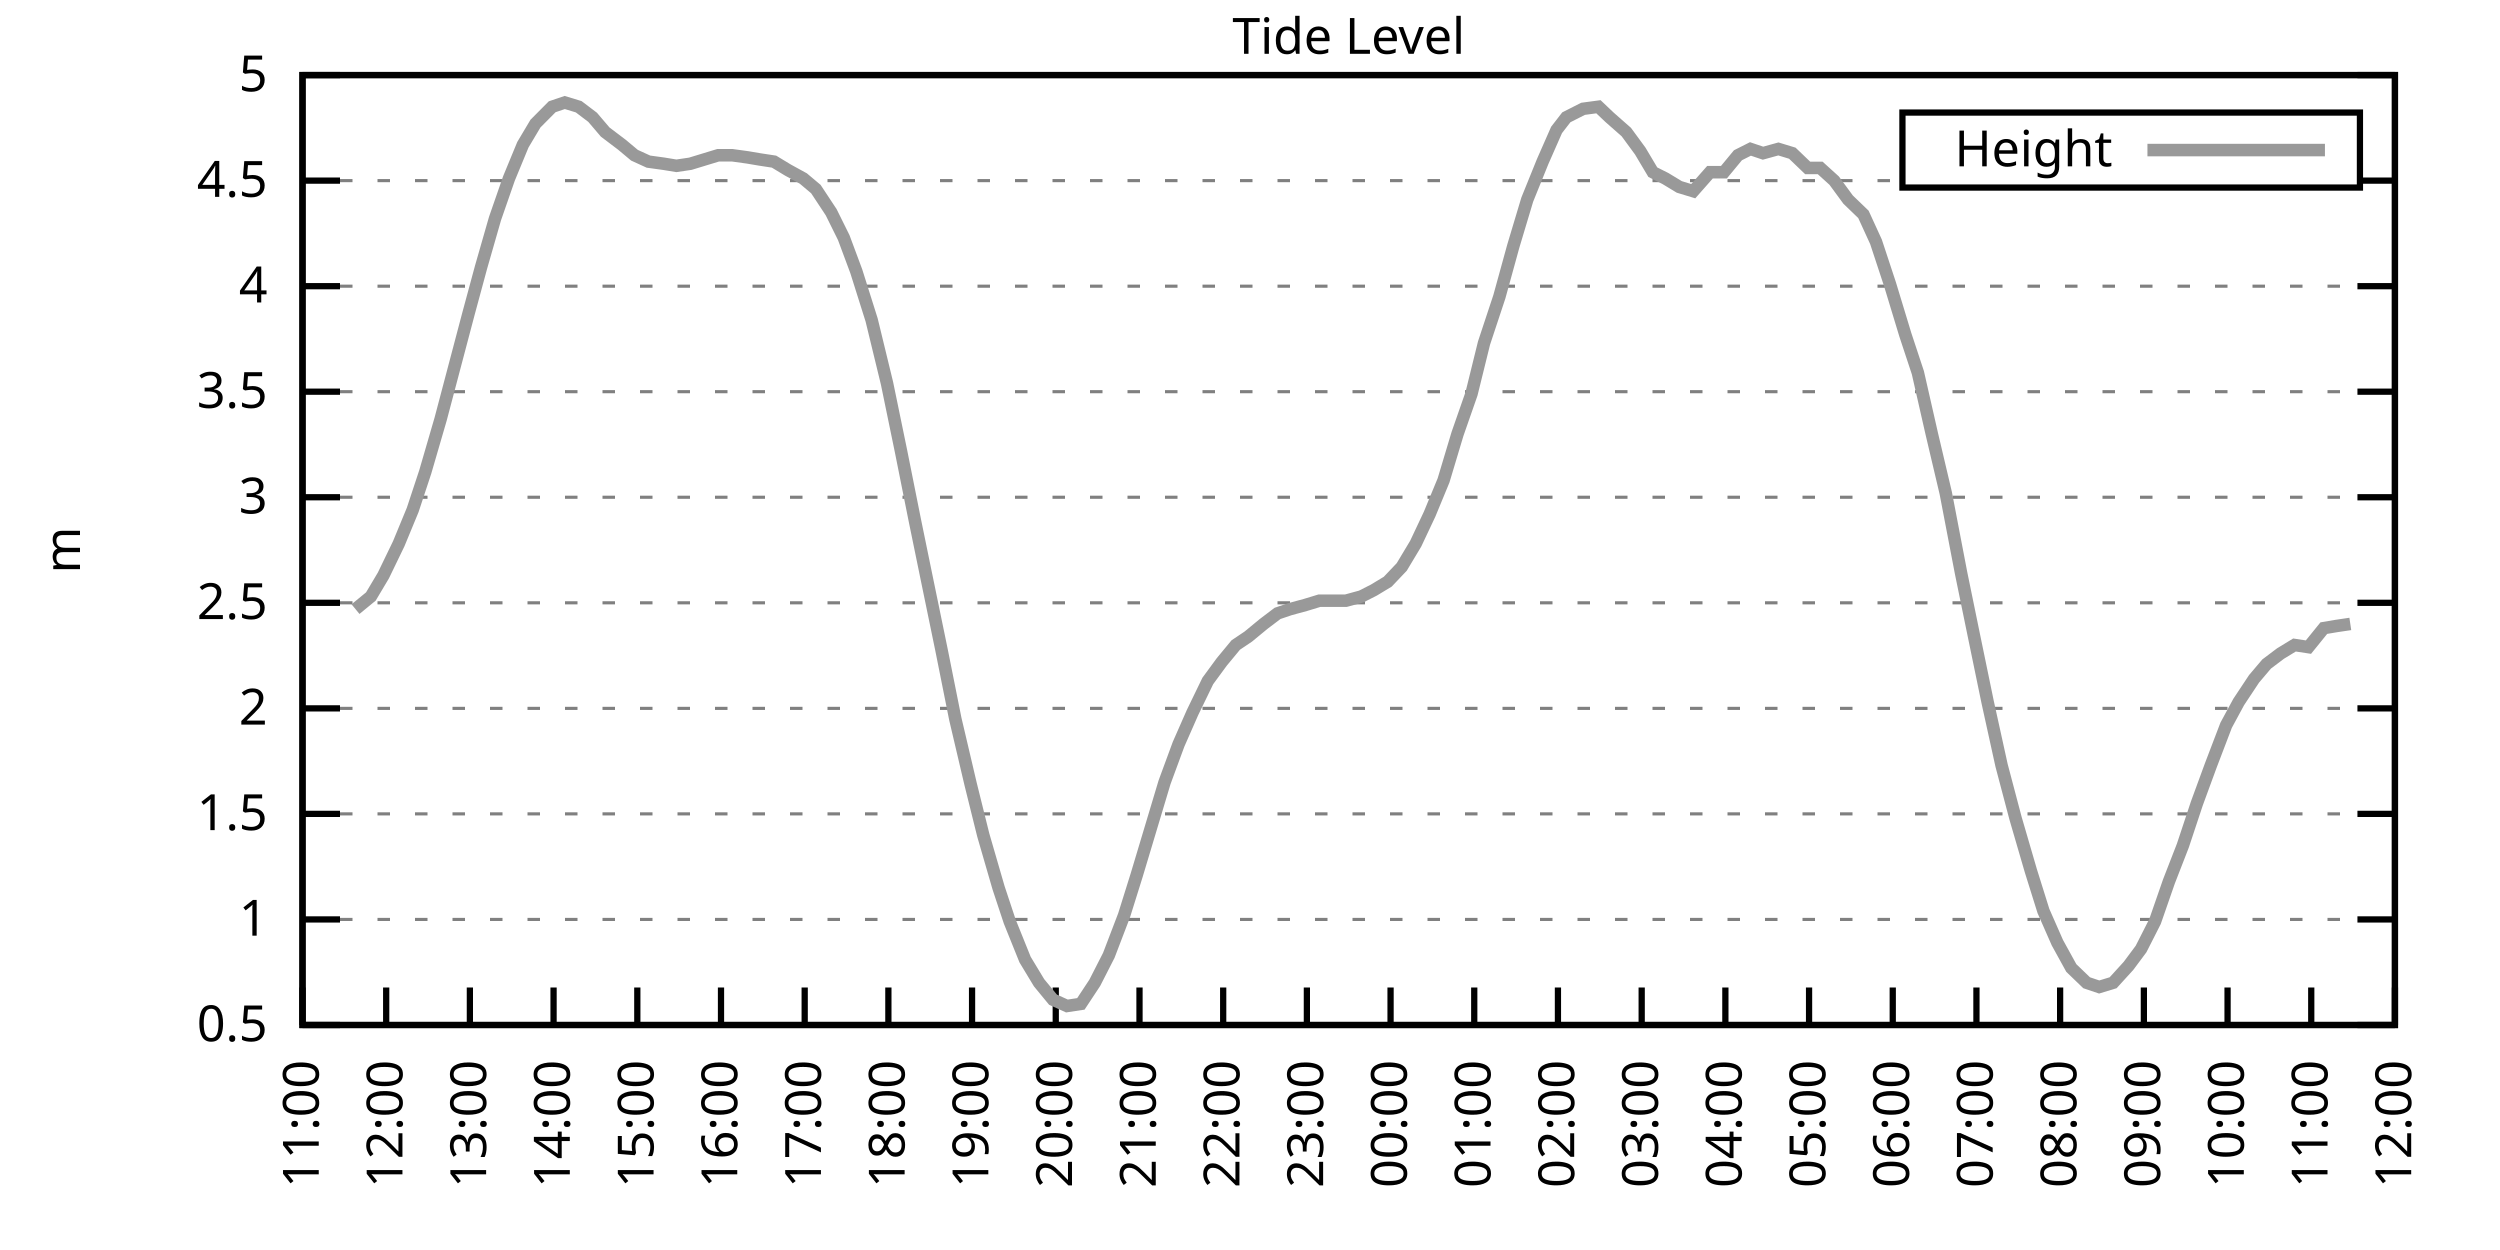
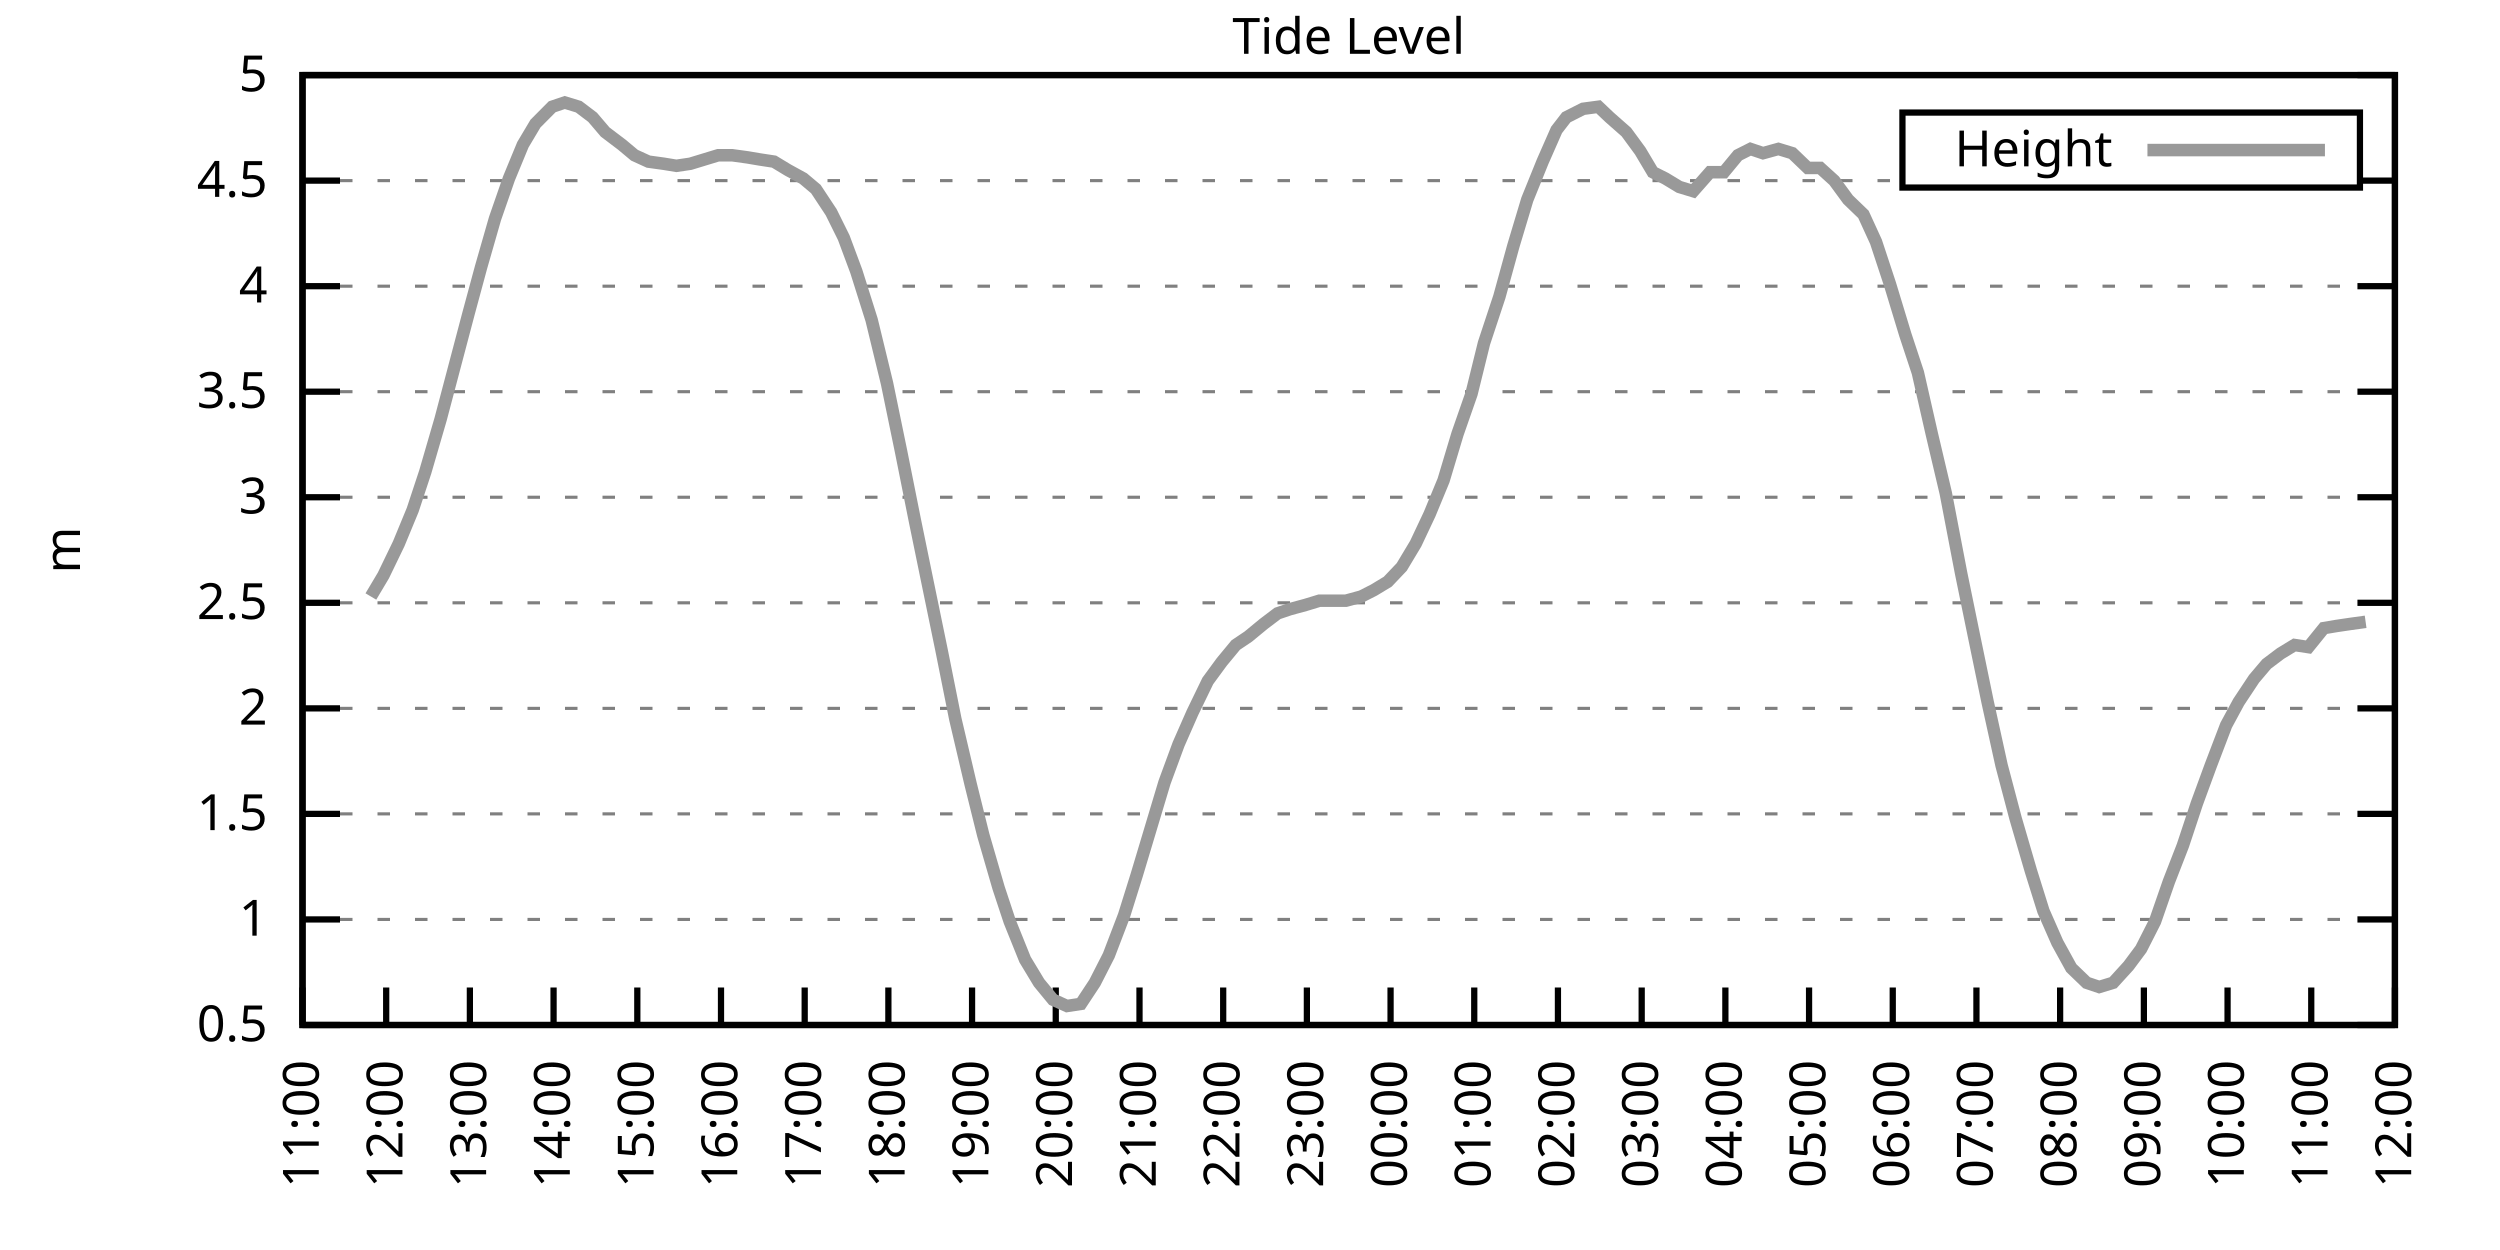
<svg xmlns="http://www.w3.org/2000/svg" xmlns:xlink="http://www.w3.org/1999/xlink" width="400" height="200" viewBox="0 0 400 200">
  <g id="gnuplot_canvas">
    <rect x="0" y="0" width="400" height="200" fill="none" />
    <defs>
      <circle id="gpDot" r="0.5" stroke-width="0.5" stroke="currentColor" />
      <path id="gpPt0" stroke-width="0.333" stroke="currentColor" d="M-1,0 h2 M0,-1 v2" />
      <path id="gpPt1" stroke-width="0.333" stroke="currentColor" d="M-1,-1 L1,1 M1,-1 L-1,1" />
      <path id="gpPt2" stroke-width="0.333" stroke="currentColor" d="M-1,0 L1,0 M0,-1 L0,1 M-1,-1 L1,1 M-1,1 L1,-1" />
      <rect id="gpPt3" stroke-width="0.333" stroke="currentColor" x="-1" y="-1" width="2" height="2" />
      <rect id="gpPt4" stroke-width="0.333" stroke="currentColor" fill="currentColor" x="-1" y="-1" width="2" height="2" />
      <circle id="gpPt5" stroke-width="0.333" stroke="currentColor" cx="0" cy="0" r="1" />
      <use xlink:href="#gpPt5" id="gpPt6" fill="currentColor" stroke="none" />
      <path id="gpPt7" stroke-width="0.333" stroke="currentColor" d="M0,-1.33 L-1.33,0.67 L1.33,0.67 z" />
      <use xlink:href="#gpPt7" id="gpPt8" fill="currentColor" stroke="none" />
      <use xlink:href="#gpPt7" id="gpPt9" stroke="currentColor" transform="rotate(180)" />
      <use xlink:href="#gpPt9" id="gpPt10" fill="currentColor" stroke="none" />
      <use xlink:href="#gpPt3" id="gpPt11" stroke="currentColor" transform="rotate(45)" />
      <use xlink:href="#gpPt11" id="gpPt12" fill="currentColor" stroke="none" />
      <path id="gpPt13" stroke-width="0.333" stroke="currentColor" d="M0,1.330 L1.265,0.411 L0.782,-1.067 L-0.782,-1.076 L-1.265,0.411 z" />
      <use xlink:href="#gpPt13" id="gpPt14" fill="currentColor" stroke="none" />
      <filter id="textbox" filterUnits="objectBoundingBox" x="0" y="0" height="1" width="1">
        <feFlood flood-color="white" flood-opacity="1" result="bgnd" />
        <feComposite in="SourceGraphic" in2="bgnd" operator="atop" />
      </filter>
      <filter id="greybox" filterUnits="objectBoundingBox" x="0" y="0" height="1" width="1">
        <feFlood flood-color="lightgrey" flood-opacity="1" result="grey" />
        <feComposite in="SourceGraphic" in2="grey" operator="atop" />
      </filter>
    </defs>
    <g fill="none" color="white" stroke="currentColor" stroke-width="1.00" stroke-linecap="butt" stroke-linejoin="miter">
</g>
    <g fill="none" color="black" stroke="currentColor" stroke-width="1.00" stroke-linecap="butt" stroke-linejoin="miter">
      <g stroke="none" shape-rendering="crispEdges">
        <polygon fill="rgb(255, 255, 255)" points="48.40,164.00 383.18,164.00 383.18,12.02 48.40,12.02 " />
      </g>
    </g>
    <g fill="none" color="black" stroke="currentColor" stroke-width="1.00" stroke-linecap="butt" stroke-linejoin="miter">
</g>
    <g fill="none" color="black" stroke="black" stroke-width="0.50" stroke-linecap="butt" stroke-linejoin="miter">
</g>
    <g fill="none" color="gray" stroke="currentColor" stroke-width="0.50" stroke-linecap="butt" stroke-linejoin="miter">
      <path stroke="gray" stroke-dasharray="2,4" class="gridline" d="M48.40,164.00 L383.19,164.00  " />
    </g>
    <g fill="none" color="gray" stroke="gray" stroke-width="1.00" stroke-linecap="butt" stroke-linejoin="miter">
</g>
    <g fill="none" color="black" stroke="currentColor" stroke-width="1.00" stroke-linecap="butt" stroke-linejoin="miter">
      <path stroke="black" d="M48.40,164.00 L54.40,164.00 M383.19,164.00 L377.19,164.00  " />
      <g transform="translate(42.80,166.60)" stroke="none" fill="black" font-family="Sans" font-size="8.00" text-anchor="end">
        <text>
          <tspan font-family="Sans"> 0.5</tspan>
        </text>
      </g>
    </g>
    <g fill="none" color="black" stroke="currentColor" stroke-width="1.00" stroke-linecap="butt" stroke-linejoin="miter">
</g>
    <g fill="none" color="black" stroke="black" stroke-width="0.50" stroke-linecap="butt" stroke-linejoin="miter">
</g>
    <g fill="none" color="gray" stroke="currentColor" stroke-width="0.50" stroke-linecap="butt" stroke-linejoin="miter">
      <path stroke="gray" stroke-dasharray="2,4" class="gridline" d="M48.40,147.11 L383.19,147.11  " />
    </g>
    <g fill="none" color="gray" stroke="gray" stroke-width="1.00" stroke-linecap="butt" stroke-linejoin="miter">
</g>
    <g fill="none" color="black" stroke="currentColor" stroke-width="1.00" stroke-linecap="butt" stroke-linejoin="miter">
      <path stroke="black" d="M48.40,147.11 L54.40,147.11 M383.19,147.11 L377.19,147.11  " />
      <g transform="translate(42.80,149.71)" stroke="none" fill="black" font-family="Sans" font-size="8.00" text-anchor="end">
        <text>
          <tspan font-family="Sans"> 1</tspan>
        </text>
      </g>
    </g>
    <g fill="none" color="black" stroke="currentColor" stroke-width="1.00" stroke-linecap="butt" stroke-linejoin="miter">
</g>
    <g fill="none" color="black" stroke="black" stroke-width="0.50" stroke-linecap="butt" stroke-linejoin="miter">
</g>
    <g fill="none" color="gray" stroke="currentColor" stroke-width="0.50" stroke-linecap="butt" stroke-linejoin="miter">
      <path stroke="gray" stroke-dasharray="2,4" class="gridline" d="M48.40,130.22 L383.19,130.22  " />
    </g>
    <g fill="none" color="gray" stroke="gray" stroke-width="1.00" stroke-linecap="butt" stroke-linejoin="miter">
</g>
    <g fill="none" color="black" stroke="currentColor" stroke-width="1.00" stroke-linecap="butt" stroke-linejoin="miter">
      <path stroke="black" d="M48.40,130.22 L54.40,130.22 M383.19,130.22 L377.19,130.22  " />
      <g transform="translate(42.80,132.82)" stroke="none" fill="black" font-family="Sans" font-size="8.00" text-anchor="end">
        <text>
          <tspan font-family="Sans"> 1.5</tspan>
        </text>
      </g>
    </g>
    <g fill="none" color="black" stroke="currentColor" stroke-width="1.00" stroke-linecap="butt" stroke-linejoin="miter">
</g>
    <g fill="none" color="black" stroke="black" stroke-width="0.50" stroke-linecap="butt" stroke-linejoin="miter">
</g>
    <g fill="none" color="gray" stroke="currentColor" stroke-width="0.50" stroke-linecap="butt" stroke-linejoin="miter">
      <path stroke="gray" stroke-dasharray="2,4" class="gridline" d="M48.40,113.34 L383.19,113.34  " />
    </g>
    <g fill="none" color="gray" stroke="gray" stroke-width="1.00" stroke-linecap="butt" stroke-linejoin="miter">
</g>
    <g fill="none" color="black" stroke="currentColor" stroke-width="1.00" stroke-linecap="butt" stroke-linejoin="miter">
      <path stroke="black" d="M48.40,113.34 L54.40,113.34 M383.19,113.34 L377.19,113.34  " />
      <g transform="translate(42.80,115.94)" stroke="none" fill="black" font-family="Sans" font-size="8.00" text-anchor="end">
        <text>
          <tspan font-family="Sans"> 2</tspan>
        </text>
      </g>
    </g>
    <g fill="none" color="black" stroke="currentColor" stroke-width="1.00" stroke-linecap="butt" stroke-linejoin="miter">
</g>
    <g fill="none" color="black" stroke="black" stroke-width="0.50" stroke-linecap="butt" stroke-linejoin="miter">
</g>
    <g fill="none" color="gray" stroke="currentColor" stroke-width="0.50" stroke-linecap="butt" stroke-linejoin="miter">
      <path stroke="gray" stroke-dasharray="2,4" class="gridline" d="M48.40,96.45 L383.19,96.45  " />
    </g>
    <g fill="none" color="gray" stroke="gray" stroke-width="1.00" stroke-linecap="butt" stroke-linejoin="miter">
</g>
    <g fill="none" color="black" stroke="currentColor" stroke-width="1.00" stroke-linecap="butt" stroke-linejoin="miter">
      <path stroke="black" d="M48.40,96.45 L54.40,96.45 M383.19,96.45 L377.19,96.45  " />
      <g transform="translate(42.80,99.05)" stroke="none" fill="black" font-family="Sans" font-size="8.00" text-anchor="end">
        <text>
          <tspan font-family="Sans"> 2.5</tspan>
        </text>
      </g>
    </g>
    <g fill="none" color="black" stroke="currentColor" stroke-width="1.00" stroke-linecap="butt" stroke-linejoin="miter">
</g>
    <g fill="none" color="black" stroke="black" stroke-width="0.50" stroke-linecap="butt" stroke-linejoin="miter">
</g>
    <g fill="none" color="gray" stroke="currentColor" stroke-width="0.50" stroke-linecap="butt" stroke-linejoin="miter">
      <path stroke="gray" stroke-dasharray="2,4" class="gridline" d="M48.40,79.56 L383.19,79.56  " />
    </g>
    <g fill="none" color="gray" stroke="gray" stroke-width="1.00" stroke-linecap="butt" stroke-linejoin="miter">
</g>
    <g fill="none" color="black" stroke="currentColor" stroke-width="1.00" stroke-linecap="butt" stroke-linejoin="miter">
      <path stroke="black" d="M48.40,79.56 L54.40,79.56 M383.19,79.56 L377.19,79.56  " />
      <g transform="translate(42.80,82.16)" stroke="none" fill="black" font-family="Sans" font-size="8.00" text-anchor="end">
        <text>
          <tspan font-family="Sans"> 3</tspan>
        </text>
      </g>
    </g>
    <g fill="none" color="black" stroke="currentColor" stroke-width="1.00" stroke-linecap="butt" stroke-linejoin="miter">
</g>
    <g fill="none" color="black" stroke="black" stroke-width="0.50" stroke-linecap="butt" stroke-linejoin="miter">
</g>
    <g fill="none" color="gray" stroke="currentColor" stroke-width="0.50" stroke-linecap="butt" stroke-linejoin="miter">
      <path stroke="gray" stroke-dasharray="2,4" class="gridline" d="M48.40,62.67 L383.19,62.67  " />
    </g>
    <g fill="none" color="gray" stroke="gray" stroke-width="1.00" stroke-linecap="butt" stroke-linejoin="miter">
</g>
    <g fill="none" color="black" stroke="currentColor" stroke-width="1.00" stroke-linecap="butt" stroke-linejoin="miter">
      <path stroke="black" d="M48.40,62.67 L54.40,62.67 M383.19,62.67 L377.19,62.67  " />
      <g transform="translate(42.80,65.27)" stroke="none" fill="black" font-family="Sans" font-size="8.00" text-anchor="end">
        <text>
          <tspan font-family="Sans"> 3.5</tspan>
        </text>
      </g>
    </g>
    <g fill="none" color="black" stroke="currentColor" stroke-width="1.00" stroke-linecap="butt" stroke-linejoin="miter">
</g>
    <g fill="none" color="black" stroke="black" stroke-width="0.50" stroke-linecap="butt" stroke-linejoin="miter">
</g>
    <g fill="none" color="gray" stroke="currentColor" stroke-width="0.50" stroke-linecap="butt" stroke-linejoin="miter">
      <path stroke="gray" stroke-dasharray="2,4" class="gridline" d="M48.40,45.79 L383.19,45.79  " />
    </g>
    <g fill="none" color="gray" stroke="gray" stroke-width="1.00" stroke-linecap="butt" stroke-linejoin="miter">
</g>
    <g fill="none" color="black" stroke="currentColor" stroke-width="1.00" stroke-linecap="butt" stroke-linejoin="miter">
      <path stroke="black" d="M48.40,45.79 L54.40,45.79 M383.19,45.79 L377.19,45.79  " />
      <g transform="translate(42.80,48.39)" stroke="none" fill="black" font-family="Sans" font-size="8.00" text-anchor="end">
        <text>
          <tspan font-family="Sans"> 4</tspan>
        </text>
      </g>
    </g>
    <g fill="none" color="black" stroke="currentColor" stroke-width="1.00" stroke-linecap="butt" stroke-linejoin="miter">
</g>
    <g fill="none" color="black" stroke="black" stroke-width="0.50" stroke-linecap="butt" stroke-linejoin="miter">
</g>
    <g fill="none" color="gray" stroke="currentColor" stroke-width="0.50" stroke-linecap="butt" stroke-linejoin="miter">
      <path stroke="gray" stroke-dasharray="2,4" class="gridline" d="M48.40,28.90 L304.39,28.90 M377.59,28.90 L383.19,28.90  " />
    </g>
    <g fill="none" color="gray" stroke="gray" stroke-width="1.00" stroke-linecap="butt" stroke-linejoin="miter">
</g>
    <g fill="none" color="black" stroke="currentColor" stroke-width="1.00" stroke-linecap="butt" stroke-linejoin="miter">
      <path stroke="black" d="M48.40,28.90 L54.40,28.90 M383.19,28.90 L377.19,28.90  " />
      <g transform="translate(42.80,31.50)" stroke="none" fill="black" font-family="Sans" font-size="8.00" text-anchor="end">
        <text>
          <tspan font-family="Sans"> 4.5</tspan>
        </text>
      </g>
    </g>
    <g fill="none" color="black" stroke="currentColor" stroke-width="1.00" stroke-linecap="butt" stroke-linejoin="miter">
</g>
    <g fill="none" color="black" stroke="black" stroke-width="0.50" stroke-linecap="butt" stroke-linejoin="miter">
</g>
    <g fill="none" color="gray" stroke="currentColor" stroke-width="0.50" stroke-linecap="butt" stroke-linejoin="miter">
      <path stroke="gray" stroke-dasharray="2,4" class="gridline" d="M48.40,12.01 L383.19,12.01  " />
    </g>
    <g fill="none" color="gray" stroke="gray" stroke-width="1.00" stroke-linecap="butt" stroke-linejoin="miter">
</g>
    <g fill="none" color="black" stroke="currentColor" stroke-width="1.00" stroke-linecap="butt" stroke-linejoin="miter">
      <path stroke="black" d="M48.40,12.01 L54.40,12.01 M383.19,12.01 L377.19,12.01  " />
      <g transform="translate(42.80,14.61)" stroke="none" fill="black" font-family="Sans" font-size="8.00" text-anchor="end">
        <text>
          <tspan font-family="Sans"> 5</tspan>
        </text>
      </g>
    </g>
    <g fill="none" color="black" stroke="currentColor" stroke-width="1.00" stroke-linecap="butt" stroke-linejoin="miter">
      <path stroke="black" d="M48.40,164.00 L48.40,158.00  " />
      <g transform="translate(51.00,169.60) rotate(270.00)" stroke="none" fill="black" font-family="Sans" font-size="8.00" text-anchor="end">
        <text>
          <tspan font-family="Sans">11:00</tspan>
        </text>
      </g>
    </g>
    <g fill="none" color="black" stroke="currentColor" stroke-width="1.00" stroke-linecap="butt" stroke-linejoin="miter">
      <path stroke="black" d="M61.79,164.00 L61.79,158.00  " />
      <g transform="translate(64.39,169.60) rotate(270.00)" stroke="none" fill="black" font-family="Sans" font-size="8.00" text-anchor="end">
        <text>
          <tspan font-family="Sans">12:00</tspan>
        </text>
      </g>
    </g>
    <g fill="none" color="black" stroke="currentColor" stroke-width="1.00" stroke-linecap="butt" stroke-linejoin="miter">
      <path stroke="black" d="M75.18,164.00 L75.18,158.00  " />
      <g transform="translate(77.78,169.60) rotate(270.00)" stroke="none" fill="black" font-family="Sans" font-size="8.00" text-anchor="end">
        <text>
          <tspan font-family="Sans">13:00</tspan>
        </text>
      </g>
    </g>
    <g fill="none" color="black" stroke="currentColor" stroke-width="1.00" stroke-linecap="butt" stroke-linejoin="miter">
      <path stroke="black" d="M88.57,164.00 L88.57,158.00  " />
      <g transform="translate(91.17,169.60) rotate(270.00)" stroke="none" fill="black" font-family="Sans" font-size="8.00" text-anchor="end">
        <text>
          <tspan font-family="Sans">14:00</tspan>
        </text>
      </g>
    </g>
    <g fill="none" color="black" stroke="currentColor" stroke-width="1.00" stroke-linecap="butt" stroke-linejoin="miter">
      <path stroke="black" d="M101.97,164.00 L101.97,158.00  " />
      <g transform="translate(104.57,169.60) rotate(270.00)" stroke="none" fill="black" font-family="Sans" font-size="8.00" text-anchor="end">
        <text>
          <tspan font-family="Sans">15:00</tspan>
        </text>
      </g>
    </g>
    <g fill="none" color="black" stroke="currentColor" stroke-width="1.00" stroke-linecap="butt" stroke-linejoin="miter">
      <path stroke="black" d="M115.36,164.00 L115.36,158.00  " />
      <g transform="translate(117.96,169.60) rotate(270.00)" stroke="none" fill="black" font-family="Sans" font-size="8.00" text-anchor="end">
        <text>
          <tspan font-family="Sans">16:00</tspan>
        </text>
      </g>
    </g>
    <g fill="none" color="black" stroke="currentColor" stroke-width="1.00" stroke-linecap="butt" stroke-linejoin="miter">
      <path stroke="black" d="M128.75,164.00 L128.75,158.00  " />
      <g transform="translate(131.35,169.60) rotate(270.00)" stroke="none" fill="black" font-family="Sans" font-size="8.00" text-anchor="end">
        <text>
          <tspan font-family="Sans">17:00</tspan>
        </text>
      </g>
    </g>
    <g fill="none" color="black" stroke="currentColor" stroke-width="1.00" stroke-linecap="butt" stroke-linejoin="miter">
      <path stroke="black" d="M142.14,164.00 L142.14,158.00  " />
      <g transform="translate(144.74,169.60) rotate(270.00)" stroke="none" fill="black" font-family="Sans" font-size="8.00" text-anchor="end">
        <text>
          <tspan font-family="Sans">18:00</tspan>
        </text>
      </g>
    </g>
    <g fill="none" color="black" stroke="currentColor" stroke-width="1.00" stroke-linecap="butt" stroke-linejoin="miter">
      <path stroke="black" d="M155.53,164.00 L155.53,158.00  " />
      <g transform="translate(158.13,169.60) rotate(270.00)" stroke="none" fill="black" font-family="Sans" font-size="8.00" text-anchor="end">
        <text>
          <tspan font-family="Sans">19:00</tspan>
        </text>
      </g>
    </g>
    <g fill="none" color="black" stroke="currentColor" stroke-width="1.00" stroke-linecap="butt" stroke-linejoin="miter">
      <path stroke="black" d="M168.92,164.00 L168.92,158.00  " />
      <g transform="translate(171.52,169.60) rotate(270.00)" stroke="none" fill="black" font-family="Sans" font-size="8.00" text-anchor="end">
        <text>
          <tspan font-family="Sans">20:00</tspan>
        </text>
      </g>
    </g>
    <g fill="none" color="black" stroke="currentColor" stroke-width="1.00" stroke-linecap="butt" stroke-linejoin="miter">
      <path stroke="black" d="M182.32,164.00 L182.32,158.00  " />
      <g transform="translate(184.92,169.60) rotate(270.00)" stroke="none" fill="black" font-family="Sans" font-size="8.00" text-anchor="end">
        <text>
          <tspan font-family="Sans">21:00</tspan>
        </text>
      </g>
    </g>
    <g fill="none" color="black" stroke="currentColor" stroke-width="1.00" stroke-linecap="butt" stroke-linejoin="miter">
      <path stroke="black" d="M195.71,164.00 L195.71,158.00  " />
      <g transform="translate(198.31,169.60) rotate(270.00)" stroke="none" fill="black" font-family="Sans" font-size="8.00" text-anchor="end">
        <text>
          <tspan font-family="Sans">22:00</tspan>
        </text>
      </g>
    </g>
    <g fill="none" color="black" stroke="currentColor" stroke-width="1.00" stroke-linecap="butt" stroke-linejoin="miter">
      <path stroke="black" d="M209.10,164.00 L209.10,158.00  " />
      <g transform="translate(211.70,169.60) rotate(270.00)" stroke="none" fill="black" font-family="Sans" font-size="8.00" text-anchor="end">
        <text>
          <tspan font-family="Sans">23:00</tspan>
        </text>
      </g>
    </g>
    <g fill="none" color="black" stroke="currentColor" stroke-width="1.00" stroke-linecap="butt" stroke-linejoin="miter">
      <path stroke="black" d="M222.49,164.00 L222.49,158.00  " />
      <g transform="translate(225.09,169.60) rotate(270.00)" stroke="none" fill="black" font-family="Sans" font-size="8.00" text-anchor="end">
        <text>
          <tspan font-family="Sans">00:00</tspan>
        </text>
      </g>
    </g>
    <g fill="none" color="black" stroke="currentColor" stroke-width="1.00" stroke-linecap="butt" stroke-linejoin="miter">
      <path stroke="black" d="M235.88,164.00 L235.88,158.00  " />
      <g transform="translate(238.48,169.60) rotate(270.00)" stroke="none" fill="black" font-family="Sans" font-size="8.00" text-anchor="end">
        <text>
          <tspan font-family="Sans">01:00</tspan>
        </text>
      </g>
    </g>
    <g fill="none" color="black" stroke="currentColor" stroke-width="1.00" stroke-linecap="butt" stroke-linejoin="miter">
      <path stroke="black" d="M249.27,164.00 L249.27,158.00  " />
      <g transform="translate(251.87,169.60) rotate(270.00)" stroke="none" fill="black" font-family="Sans" font-size="8.00" text-anchor="end">
        <text>
          <tspan font-family="Sans">02:00</tspan>
        </text>
      </g>
    </g>
    <g fill="none" color="black" stroke="currentColor" stroke-width="1.00" stroke-linecap="butt" stroke-linejoin="miter">
      <path stroke="black" d="M262.67,164.00 L262.67,158.00  " />
      <g transform="translate(265.27,169.60) rotate(270.00)" stroke="none" fill="black" font-family="Sans" font-size="8.00" text-anchor="end">
        <text>
          <tspan font-family="Sans">03:00</tspan>
        </text>
      </g>
    </g>
    <g fill="none" color="black" stroke="currentColor" stroke-width="1.00" stroke-linecap="butt" stroke-linejoin="miter">
      <path stroke="black" d="M276.06,164.00 L276.06,158.00  " />
      <g transform="translate(278.66,169.60) rotate(270.00)" stroke="none" fill="black" font-family="Sans" font-size="8.00" text-anchor="end">
        <text>
          <tspan font-family="Sans">04:00</tspan>
        </text>
      </g>
    </g>
    <g fill="none" color="black" stroke="currentColor" stroke-width="1.00" stroke-linecap="butt" stroke-linejoin="miter">
      <path stroke="black" d="M289.45,164.00 L289.45,158.00  " />
      <g transform="translate(292.05,169.60) rotate(270.00)" stroke="none" fill="black" font-family="Sans" font-size="8.00" text-anchor="end">
        <text>
          <tspan font-family="Sans">05:00</tspan>
        </text>
      </g>
    </g>
    <g fill="none" color="black" stroke="currentColor" stroke-width="1.00" stroke-linecap="butt" stroke-linejoin="miter">
      <path stroke="black" d="M302.84,164.00 L302.84,158.00  " />
      <g transform="translate(305.44,169.60) rotate(270.00)" stroke="none" fill="black" font-family="Sans" font-size="8.00" text-anchor="end">
        <text>
          <tspan font-family="Sans">06:00</tspan>
        </text>
      </g>
    </g>
    <g fill="none" color="black" stroke="currentColor" stroke-width="1.00" stroke-linecap="butt" stroke-linejoin="miter">
      <path stroke="black" d="M316.23,164.00 L316.23,158.00  " />
      <g transform="translate(318.83,169.60) rotate(270.00)" stroke="none" fill="black" font-family="Sans" font-size="8.00" text-anchor="end">
        <text>
          <tspan font-family="Sans">07:00</tspan>
        </text>
      </g>
    </g>
    <g fill="none" color="black" stroke="currentColor" stroke-width="1.00" stroke-linecap="butt" stroke-linejoin="miter">
      <path stroke="black" d="M329.62,164.00 L329.62,158.00  " />
      <g transform="translate(332.22,169.60) rotate(270.00)" stroke="none" fill="black" font-family="Sans" font-size="8.00" text-anchor="end">
        <text>
          <tspan font-family="Sans">08:00</tspan>
        </text>
      </g>
    </g>
    <g fill="none" color="black" stroke="currentColor" stroke-width="1.00" stroke-linecap="butt" stroke-linejoin="miter">
      <path stroke="black" d="M343.02,164.00 L343.02,158.00  " />
      <g transform="translate(345.62,169.60) rotate(270.00)" stroke="none" fill="black" font-family="Sans" font-size="8.00" text-anchor="end">
        <text>
          <tspan font-family="Sans">09:00</tspan>
        </text>
      </g>
    </g>
    <g fill="none" color="black" stroke="currentColor" stroke-width="1.00" stroke-linecap="butt" stroke-linejoin="miter">
      <path stroke="black" d="M356.41,164.00 L356.41,158.00  " />
      <g transform="translate(359.01,169.60) rotate(270.00)" stroke="none" fill="black" font-family="Sans" font-size="8.00" text-anchor="end">
        <text>
          <tspan font-family="Sans">10:00</tspan>
        </text>
      </g>
    </g>
    <g fill="none" color="black" stroke="currentColor" stroke-width="1.00" stroke-linecap="butt" stroke-linejoin="miter">
      <path stroke="black" d="M369.80,164.00 L369.80,158.00  " />
      <g transform="translate(372.40,169.60) rotate(270.00)" stroke="none" fill="black" font-family="Sans" font-size="8.00" text-anchor="end">
        <text>
          <tspan font-family="Sans">11:00</tspan>
        </text>
      </g>
    </g>
    <g fill="none" color="black" stroke="currentColor" stroke-width="1.00" stroke-linecap="butt" stroke-linejoin="miter">
      <path stroke="black" d="M383.19,164.00 L383.19,158.00  " />
      <g transform="translate(385.79,169.60) rotate(270.00)" stroke="none" fill="black" font-family="Sans" font-size="8.00" text-anchor="end">
        <text>
          <tspan font-family="Sans">12:00</tspan>
        </text>
      </g>
    </g>
    <g fill="none" color="black" stroke="currentColor" stroke-width="1.00" stroke-linecap="butt" stroke-linejoin="miter">
</g>
    <g fill="none" color="black" stroke="currentColor" stroke-width="1.00" stroke-linecap="butt" stroke-linejoin="miter">
      <path stroke="black" d="M48.40,12.01 L48.40,164.00 L383.19,164.00 L383.19,12.01 L48.40,12.01 Z  " />
    </g>
    <g fill="none" color="black" stroke="currentColor" stroke-width="1.00" stroke-linecap="butt" stroke-linejoin="miter">
</g>
    <g fill="none" color="black" stroke="currentColor" stroke-width="1.00" stroke-linecap="butt" stroke-linejoin="miter">
      <path stroke="black" d="M304.39,30.01 L304.39,18.01 L377.59,18.01 L377.59,30.01 L304.39,30.01 Z  " />
    </g>
    <g id="Tide_level_plot_1">
      <g fill="none" color="white" stroke="black" stroke-width="2.00" stroke-linecap="butt" stroke-linejoin="miter">
</g>
      <g fill="none" color="black" stroke="currentColor" stroke-width="2.00" stroke-linecap="butt" stroke-linejoin="miter">
        <g transform="translate(337.99,26.61)" stroke="none" fill="black" font-family="Sans" font-size="8.00" text-anchor="end">
          <text>
            <tspan font-family="Sans">Height</tspan>
          </text>
        </g>
      </g>
      <g fill="none" color="black" stroke="currentColor" stroke-width="2.00" stroke-linecap="butt" stroke-linejoin="miter">
-         <path stroke="rgb(153, 153, 153)" d="M343.59,24.01 L371.99,24.01 M56.88,97.46 L59.34,95.44 L61.35,92.06 L63.80,86.99 L66.03,81.59 L68.04,75.51   L70.50,67.06 L72.73,58.62 L74.96,50.18 L76.97,42.75 L79.20,34.98 L81.43,28.56 L83.66,23.16 L85.67,19.78   L88.35,17.08 L90.36,16.40 L92.59,17.08 L94.82,18.77 L96.83,21.13 L99.51,23.16 L101.52,24.84 L103.75,25.86   L106.21,26.20 L108.22,26.53 L110.45,26.20 L112.68,25.52 L114.91,24.84 L117.14,24.84 L119.60,25.18 L121.61,25.52   L123.84,25.86 L126.07,27.21 L128.53,28.56 L130.54,30.25 L132.99,33.96 L135.00,38.02 L137.01,43.42 L139.46,51.19   L141.92,61.32 L144.15,72.13 L146.38,83.28 L148.39,93.07 L150.62,103.88 L152.85,115.03 L155.31,125.50 L157.32,133.60   L159.77,142.05 L161.56,147.45 L164.01,153.53 L166.25,157.24 L168.48,159.95 L170.71,160.96 L172.94,160.62 L175.17,157.24   L177.41,152.85 L179.86,146.44 L181.87,140.02 L184.10,132.59 L186.33,125.16 L188.57,119.08 L190.80,114.01 L193.25,108.95   L195.48,105.91 L197.72,103.20 L199.73,101.85 L202.18,99.83 L204.41,98.14 L206.42,97.46 L208.88,96.79 L211.11,96.11   L213.12,96.11 L215.35,96.11 L217.80,95.44 L219.81,94.42 L222.04,93.07 L224.28,90.71 L226.51,86.99 L228.74,82.26   L230.97,76.86 L233.20,69.43 L235.44,63.01 L237.44,54.90 L239.90,47.47 L242.13,39.37 L244.36,31.94 L246.82,25.86   L249.05,20.79 L250.61,18.77 L253.29,17.41 L255.75,17.08 L257.53,18.77 L260.21,21.13 L262.44,24.17 L264.45,27.55   L266.46,28.56 L268.69,29.91 L270.92,30.59 L273.60,27.55 L275.83,27.55 L278.07,24.84 L280.07,23.83 L282.08,24.51   L284.54,23.83 L286.77,24.51 L289.23,26.87 L291.23,26.87 L293.47,28.90 L295.70,31.94 L298.15,34.30 L300.16,38.69   L302.39,45.45 L304.85,53.55 L306.86,59.63 L309.09,69.43 L311.32,78.89 L313.78,91.72 L315.79,101.52 L318.02,112.32   L320.25,122.46 L322.48,130.90 L324.94,139.34 L326.95,145.76 L329.18,150.83 L331.41,154.88 L333.86,157.24 L335.87,157.92   L338.10,157.24 L340.56,154.54 L342.57,151.84 L344.80,147.45 L347.03,141.03 L349.26,135.29 L351.50,128.54 L353.73,122.46   L356.18,116.04 L358.19,112.32 L360.65,108.61 L362.66,106.24 L364.89,104.56 L367.12,103.20 L369.35,103.54 L371.81,100.50   L373.82,100.16 L376.05,99.83  " />
+         <path stroke="rgb(153, 153, 153)" d="M343.59,24.01 L371.99,24.01 M59.34,95.44 L61.35,92.06 L63.80,86.99 L66.03,81.59 L68.04,75.51 L70.50,67.06   L72.73,58.62 L74.96,50.18 L76.97,42.75 L79.20,34.98 L81.43,28.56 L83.66,23.16 L85.67,19.78 L88.35,17.08   L90.36,16.40 L92.59,17.08 L94.82,18.77 L96.83,21.13 L99.51,23.16 L101.52,24.84 L103.75,25.86 L106.21,26.20   L108.22,26.53 L110.45,26.20 L112.68,25.52 L114.91,24.84 L117.14,24.84 L119.60,25.18 L121.61,25.52 L123.84,25.86   L126.07,27.21 L128.53,28.56 L130.54,30.25 L132.99,33.96 L135.00,38.02 L137.01,43.42 L139.46,51.19 L141.92,61.32   L144.15,72.13 L146.38,83.28 L148.39,93.07 L150.62,103.88 L152.85,115.03 L155.31,125.50 L157.32,133.60 L159.77,142.05   L161.56,147.45 L164.01,153.53 L166.25,157.24 L168.48,159.95 L170.71,160.96 L172.94,160.62 L175.17,157.24 L177.41,152.85   L179.86,146.44 L181.87,140.02 L184.10,132.59 L186.33,125.16 L188.57,119.08 L190.80,114.01 L193.25,108.95 L195.48,105.91   L197.72,103.20 L199.73,101.85 L202.18,99.83 L204.41,98.14 L206.42,97.46 L208.88,96.79 L211.11,96.11 L213.12,96.11   L215.35,96.11 L217.80,95.44 L219.81,94.42 L222.04,93.07 L224.28,90.71 L226.51,86.99 L228.74,82.26 L230.97,76.86   L233.20,69.43 L235.44,63.01 L237.44,54.90 L239.90,47.47 L242.13,39.37 L244.36,31.94 L246.82,25.86 L249.05,20.79   L250.61,18.77 L253.29,17.41 L255.75,17.08 L257.53,18.77 L260.21,21.13 L262.44,24.17 L264.45,27.55 L266.46,28.56   L268.69,29.91 L270.92,30.59 L273.60,27.55 L275.83,27.55 L278.07,24.84 L280.07,23.83 L282.08,24.51 L284.54,23.83   L286.77,24.51 L289.23,26.87 L291.23,26.87 L293.47,28.90 L295.70,31.94 L298.15,34.30 L300.16,38.69 L302.39,45.45   L304.85,53.55 L306.86,59.63 L309.09,69.43 L311.32,78.89 L313.78,91.72 L315.79,101.52 L318.02,112.32 L320.25,122.46   L322.48,130.90 L324.94,139.34 L326.95,145.76 L329.18,150.83 L331.41,154.88 L333.86,157.24 L335.87,157.92 L338.10,157.24   L340.56,154.54 L342.57,151.84 L344.80,147.45 L347.03,141.03 L349.26,135.29 L351.50,128.54 L353.73,122.46 L356.18,116.04   L358.19,112.32 L360.65,108.61 L362.66,106.24 L364.89,104.56 L367.12,103.20 L369.35,103.54 L371.81,100.50 L373.82,100.16   L376.05,99.83 L378.50,99.49  " />
      </g>
    </g>
    <g fill="none" color="black" stroke="currentColor" stroke-width="2.00" stroke-linecap="butt" stroke-linejoin="miter">
</g>
    <g fill="none" color="black" stroke="black" stroke-width="1.00" stroke-linecap="butt" stroke-linejoin="miter">
</g>
    <g fill="none" color="black" stroke="currentColor" stroke-width="1.00" stroke-linecap="butt" stroke-linejoin="miter">
      <path stroke="black" d="M48.40,12.01 L48.40,164.00 L383.19,164.00 L383.19,12.01 L48.40,12.01 Z  " />
      <g transform="translate(12.80,88.01) rotate(270.00)" stroke="none" fill="black" font-family="Sans" font-size="8.00" text-anchor="middle">
        <text>
          <tspan font-family="Sans">m</tspan>
        </text>
      </g>
    </g>
    <g fill="none" color="black" stroke="currentColor" stroke-width="1.00" stroke-linecap="butt" stroke-linejoin="miter">
</g>
    <g fill="none" color="black" stroke="currentColor" stroke-width="1.00" stroke-linecap="butt" stroke-linejoin="miter">
      <g transform="translate(215.79,8.61)" stroke="none" fill="black" font-family="Sans" font-size="8.00" text-anchor="middle">
        <text>
          <tspan font-family="Sans">Tide Level</tspan>
        </text>
      </g>
    </g>
    <g fill="none" color="black" stroke="currentColor" stroke-width="1.00" stroke-linecap="butt" stroke-linejoin="miter">
</g>
  </g>
</svg>
